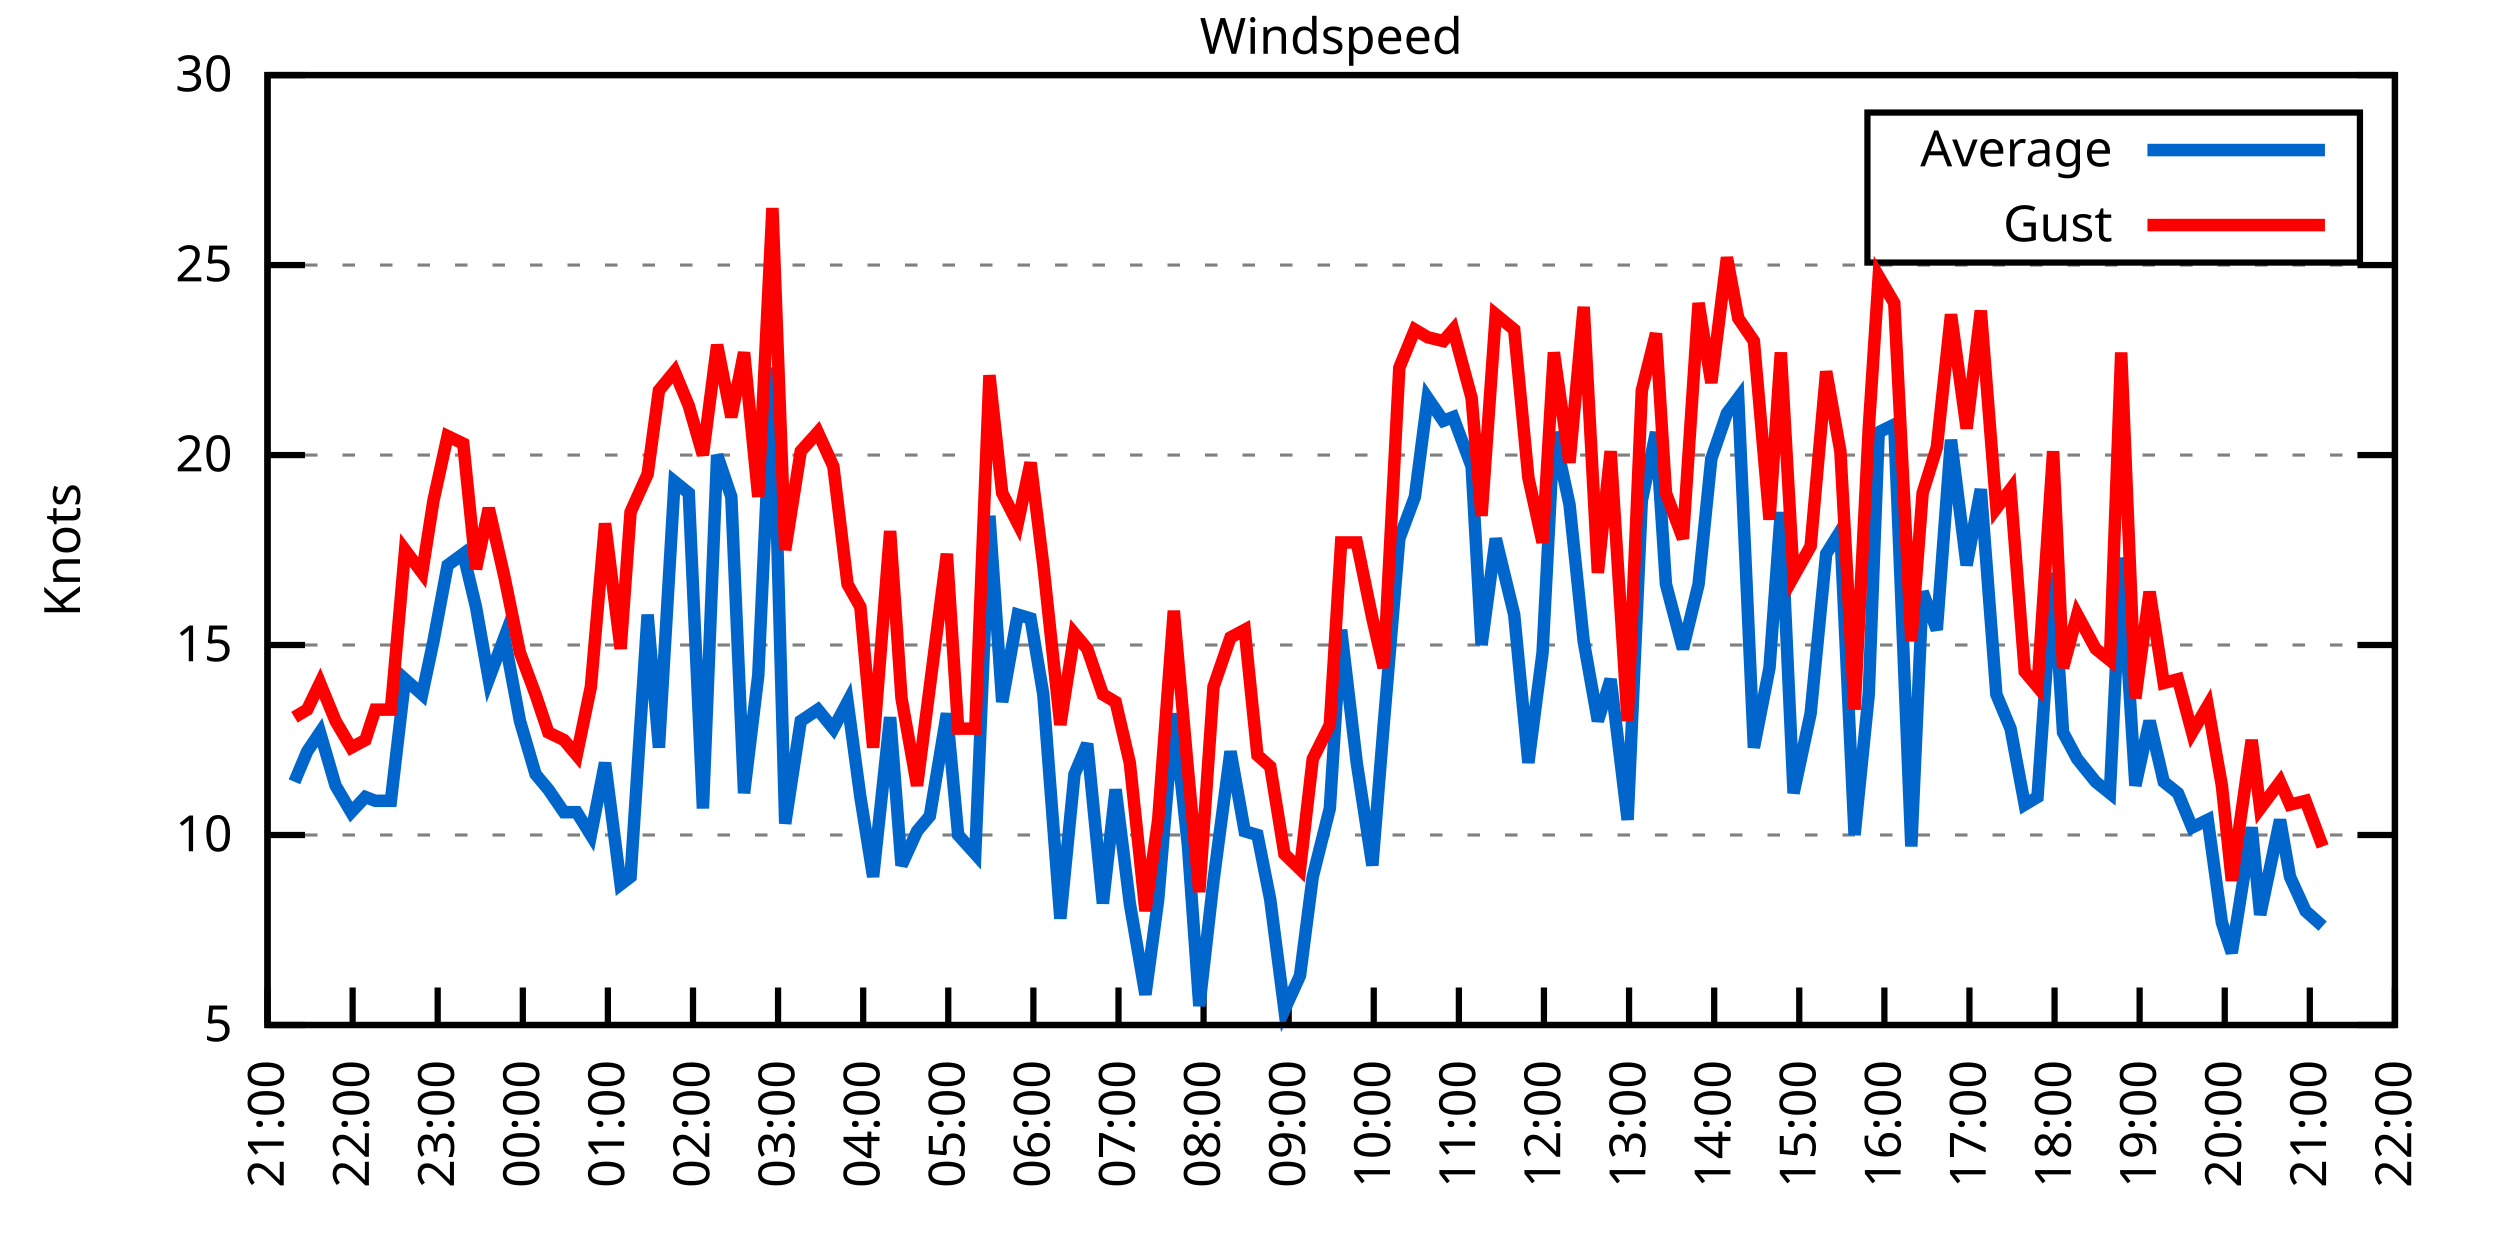
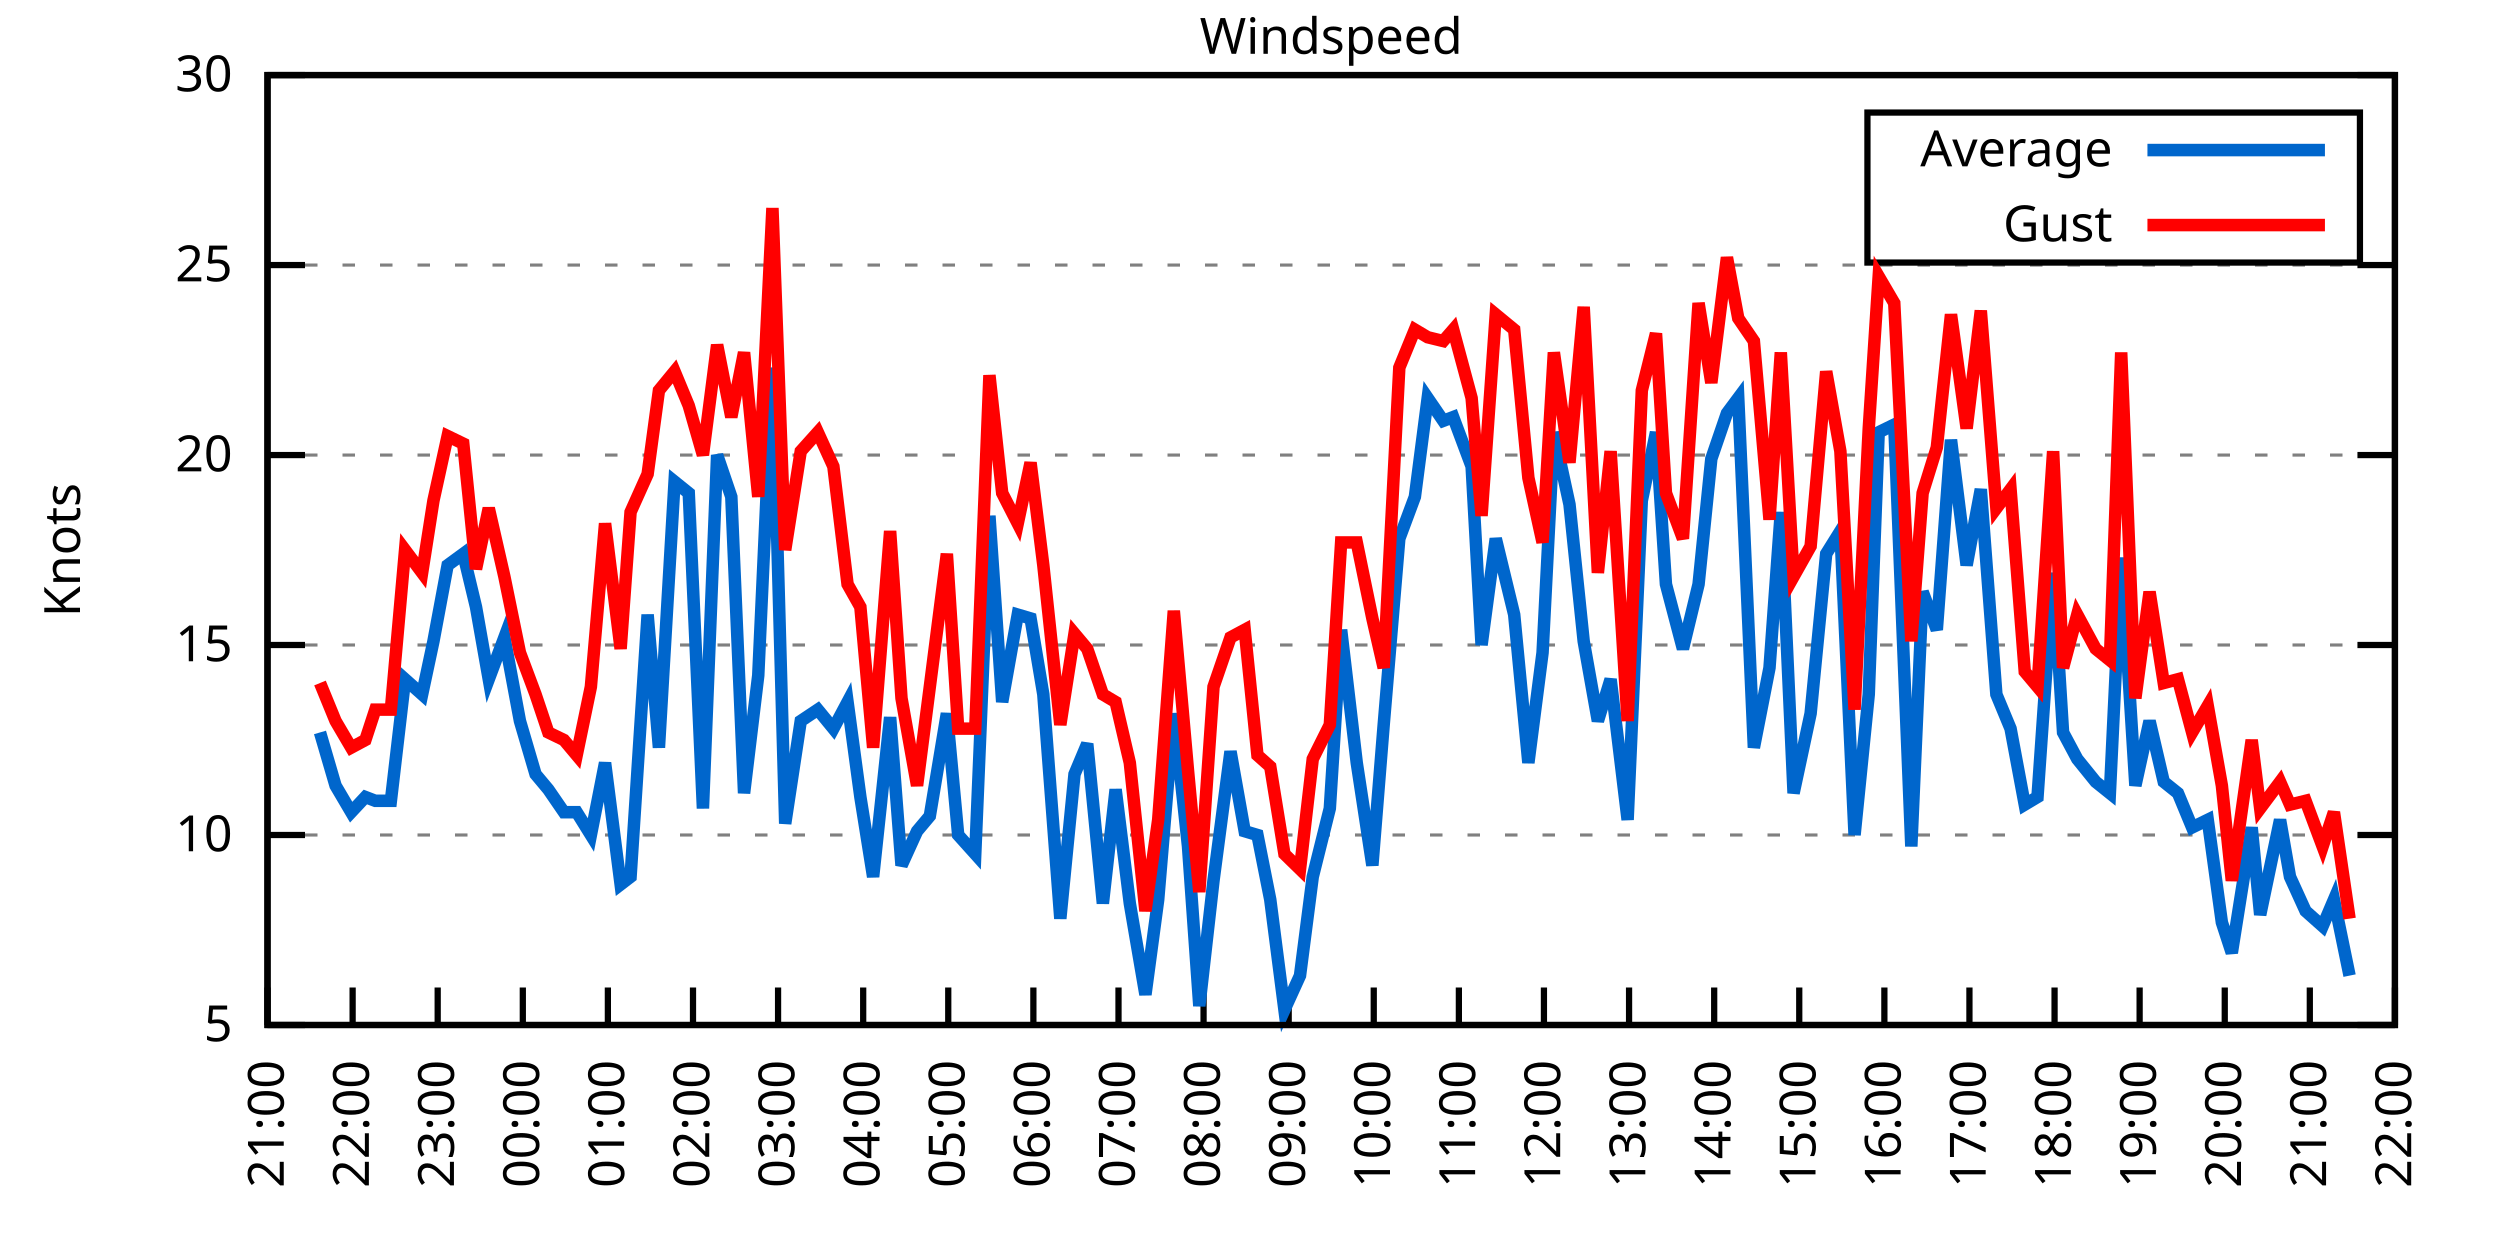
<svg xmlns="http://www.w3.org/2000/svg" xmlns:xlink="http://www.w3.org/1999/xlink" width="400" height="200" viewBox="0 0 400 200">
  <g id="gnuplot_canvas">
    <rect x="0" y="0" width="400" height="200" fill="none" />
    <defs>
      <circle id="gpDot" r="0.5" stroke-width="0.5" stroke="currentColor" />
      <path id="gpPt0" stroke-width="0.333" stroke="currentColor" d="M-1,0 h2 M0,-1 v2" />
      <path id="gpPt1" stroke-width="0.333" stroke="currentColor" d="M-1,-1 L1,1 M1,-1 L-1,1" />
      <path id="gpPt2" stroke-width="0.333" stroke="currentColor" d="M-1,0 L1,0 M0,-1 L0,1 M-1,-1 L1,1 M-1,1 L1,-1" />
      <rect id="gpPt3" stroke-width="0.333" stroke="currentColor" x="-1" y="-1" width="2" height="2" />
      <rect id="gpPt4" stroke-width="0.333" stroke="currentColor" fill="currentColor" x="-1" y="-1" width="2" height="2" />
      <circle id="gpPt5" stroke-width="0.333" stroke="currentColor" cx="0" cy="0" r="1" />
      <use xlink:href="#gpPt5" id="gpPt6" fill="currentColor" stroke="none" />
      <path id="gpPt7" stroke-width="0.333" stroke="currentColor" d="M0,-1.33 L-1.33,0.67 L1.33,0.67 z" />
      <use xlink:href="#gpPt7" id="gpPt8" fill="currentColor" stroke="none" />
      <use xlink:href="#gpPt7" id="gpPt9" stroke="currentColor" transform="rotate(180)" />
      <use xlink:href="#gpPt9" id="gpPt10" fill="currentColor" stroke="none" />
      <use xlink:href="#gpPt3" id="gpPt11" stroke="currentColor" transform="rotate(45)" />
      <use xlink:href="#gpPt11" id="gpPt12" fill="currentColor" stroke="none" />
      <path id="gpPt13" stroke-width="0.333" stroke="currentColor" d="M0,1.330 L1.265,0.411 L0.782,-1.067 L-0.782,-1.076 L-1.265,0.411 z" />
      <use xlink:href="#gpPt13" id="gpPt14" fill="currentColor" stroke="none" />
      <filter id="textbox" filterUnits="objectBoundingBox" x="0" y="0" height="1" width="1">
        <feFlood flood-color="white" flood-opacity="1" result="bgnd" />
        <feComposite in="SourceGraphic" in2="bgnd" operator="atop" />
      </filter>
      <filter id="greybox" filterUnits="objectBoundingBox" x="0" y="0" height="1" width="1">
        <feFlood flood-color="lightgrey" flood-opacity="1" result="grey" />
        <feComposite in="SourceGraphic" in2="grey" operator="atop" />
      </filter>
    </defs>
    <g fill="none" color="white" stroke="currentColor" stroke-width="1.00" stroke-linecap="butt" stroke-linejoin="miter">
</g>
    <g fill="none" color="black" stroke="currentColor" stroke-width="1.00" stroke-linecap="butt" stroke-linejoin="miter">
      <g stroke="none" shape-rendering="crispEdges">
        <polygon fill="rgb(255, 255, 255)" points="42.80,164.00 383.18,164.00 383.18,12.02 42.80,12.02 " />
      </g>
    </g>
    <g fill="none" color="black" stroke="currentColor" stroke-width="1.00" stroke-linecap="butt" stroke-linejoin="miter">
</g>
    <g fill="none" color="black" stroke="black" stroke-width="0.50" stroke-linecap="butt" stroke-linejoin="miter">
</g>
    <g fill="none" color="gray" stroke="currentColor" stroke-width="0.50" stroke-linecap="butt" stroke-linejoin="miter">
      <path stroke="gray" stroke-dasharray="2,4" class="gridline" d="M42.80,164.00 L383.19,164.00  " />
    </g>
    <g fill="none" color="gray" stroke="gray" stroke-width="1.00" stroke-linecap="butt" stroke-linejoin="miter">
</g>
    <g fill="none" color="black" stroke="currentColor" stroke-width="1.00" stroke-linecap="butt" stroke-linejoin="miter">
      <path stroke="black" d="M42.80,164.00 L48.80,164.00 M383.19,164.00 L377.19,164.00  " />
      <g transform="translate(37.20,166.60)" stroke="none" fill="black" font-family="Sans" font-size="8.00" text-anchor="end">
        <text>
          <tspan font-family="Sans"> 5</tspan>
        </text>
      </g>
    </g>
    <g fill="none" color="black" stroke="currentColor" stroke-width="1.00" stroke-linecap="butt" stroke-linejoin="miter">
</g>
    <g fill="none" color="black" stroke="black" stroke-width="0.50" stroke-linecap="butt" stroke-linejoin="miter">
</g>
    <g fill="none" color="gray" stroke="currentColor" stroke-width="0.50" stroke-linecap="butt" stroke-linejoin="miter">
      <path stroke="gray" stroke-dasharray="2,4" class="gridline" d="M42.80,133.60 L383.19,133.60  " />
    </g>
    <g fill="none" color="gray" stroke="gray" stroke-width="1.00" stroke-linecap="butt" stroke-linejoin="miter">
</g>
    <g fill="none" color="black" stroke="currentColor" stroke-width="1.00" stroke-linecap="butt" stroke-linejoin="miter">
      <path stroke="black" d="M42.80,133.60 L48.80,133.60 M383.19,133.60 L377.19,133.60  " />
      <g transform="translate(37.20,136.20)" stroke="none" fill="black" font-family="Sans" font-size="8.00" text-anchor="end">
        <text>
          <tspan font-family="Sans"> 10</tspan>
        </text>
      </g>
    </g>
    <g fill="none" color="black" stroke="currentColor" stroke-width="1.00" stroke-linecap="butt" stroke-linejoin="miter">
</g>
    <g fill="none" color="black" stroke="black" stroke-width="0.50" stroke-linecap="butt" stroke-linejoin="miter">
</g>
    <g fill="none" color="gray" stroke="currentColor" stroke-width="0.50" stroke-linecap="butt" stroke-linejoin="miter">
      <path stroke="gray" stroke-dasharray="2,4" class="gridline" d="M42.80,103.20 L383.19,103.20  " />
    </g>
    <g fill="none" color="gray" stroke="gray" stroke-width="1.00" stroke-linecap="butt" stroke-linejoin="miter">
</g>
    <g fill="none" color="black" stroke="currentColor" stroke-width="1.00" stroke-linecap="butt" stroke-linejoin="miter">
      <path stroke="black" d="M42.80,103.20 L48.80,103.20 M383.19,103.20 L377.19,103.20  " />
      <g transform="translate(37.20,105.80)" stroke="none" fill="black" font-family="Sans" font-size="8.00" text-anchor="end">
        <text>
          <tspan font-family="Sans"> 15</tspan>
        </text>
      </g>
    </g>
    <g fill="none" color="black" stroke="currentColor" stroke-width="1.00" stroke-linecap="butt" stroke-linejoin="miter">
</g>
    <g fill="none" color="black" stroke="black" stroke-width="0.50" stroke-linecap="butt" stroke-linejoin="miter">
</g>
    <g fill="none" color="gray" stroke="currentColor" stroke-width="0.50" stroke-linecap="butt" stroke-linejoin="miter">
      <path stroke="gray" stroke-dasharray="2,4" class="gridline" d="M42.80,72.81 L383.19,72.81  " />
    </g>
    <g fill="none" color="gray" stroke="gray" stroke-width="1.00" stroke-linecap="butt" stroke-linejoin="miter">
</g>
    <g fill="none" color="black" stroke="currentColor" stroke-width="1.00" stroke-linecap="butt" stroke-linejoin="miter">
      <path stroke="black" d="M42.80,72.81 L48.80,72.81 M383.19,72.81 L377.19,72.81  " />
      <g transform="translate(37.20,75.41)" stroke="none" fill="black" font-family="Sans" font-size="8.00" text-anchor="end">
        <text>
          <tspan font-family="Sans"> 20</tspan>
        </text>
      </g>
    </g>
    <g fill="none" color="black" stroke="currentColor" stroke-width="1.00" stroke-linecap="butt" stroke-linejoin="miter">
</g>
    <g fill="none" color="black" stroke="black" stroke-width="0.50" stroke-linecap="butt" stroke-linejoin="miter">
</g>
    <g fill="none" color="gray" stroke="currentColor" stroke-width="0.50" stroke-linecap="butt" stroke-linejoin="miter">
      <path stroke="gray" stroke-dasharray="2,4" class="gridline" d="M42.80,42.41 L383.19,42.41  " />
    </g>
    <g fill="none" color="gray" stroke="gray" stroke-width="1.00" stroke-linecap="butt" stroke-linejoin="miter">
</g>
    <g fill="none" color="black" stroke="currentColor" stroke-width="1.00" stroke-linecap="butt" stroke-linejoin="miter">
      <path stroke="black" d="M42.80,42.41 L48.80,42.41 M383.19,42.41 L377.19,42.41  " />
      <g transform="translate(37.20,45.01)" stroke="none" fill="black" font-family="Sans" font-size="8.00" text-anchor="end">
        <text>
          <tspan font-family="Sans"> 25</tspan>
        </text>
      </g>
    </g>
    <g fill="none" color="black" stroke="currentColor" stroke-width="1.00" stroke-linecap="butt" stroke-linejoin="miter">
</g>
    <g fill="none" color="black" stroke="black" stroke-width="0.50" stroke-linecap="butt" stroke-linejoin="miter">
</g>
    <g fill="none" color="gray" stroke="currentColor" stroke-width="0.50" stroke-linecap="butt" stroke-linejoin="miter">
      <path stroke="gray" stroke-dasharray="2,4" class="gridline" d="M42.80,12.01 L383.19,12.01  " />
    </g>
    <g fill="none" color="gray" stroke="gray" stroke-width="1.00" stroke-linecap="butt" stroke-linejoin="miter">
</g>
    <g fill="none" color="black" stroke="currentColor" stroke-width="1.00" stroke-linecap="butt" stroke-linejoin="miter">
      <path stroke="black" d="M42.80,12.01 L48.80,12.01 M383.19,12.01 L377.19,12.01  " />
      <g transform="translate(37.20,14.61)" stroke="none" fill="black" font-family="Sans" font-size="8.00" text-anchor="end">
        <text>
          <tspan font-family="Sans"> 30</tspan>
        </text>
      </g>
    </g>
    <g fill="none" color="black" stroke="currentColor" stroke-width="1.00" stroke-linecap="butt" stroke-linejoin="miter">
      <path stroke="black" d="M42.80,164.00 L42.80,158.00  " />
      <g transform="translate(45.40,169.60) rotate(270.00)" stroke="none" fill="black" font-family="Sans" font-size="8.00" text-anchor="end">
        <text>
          <tspan font-family="Sans">21:00</tspan>
        </text>
      </g>
    </g>
    <g fill="none" color="black" stroke="currentColor" stroke-width="1.00" stroke-linecap="butt" stroke-linejoin="miter">
      <path stroke="black" d="M56.42,164.00 L56.42,158.00  " />
      <g transform="translate(59.02,169.60) rotate(270.00)" stroke="none" fill="black" font-family="Sans" font-size="8.00" text-anchor="end">
        <text>
          <tspan font-family="Sans">22:00</tspan>
        </text>
      </g>
    </g>
    <g fill="none" color="black" stroke="currentColor" stroke-width="1.00" stroke-linecap="butt" stroke-linejoin="miter">
      <path stroke="black" d="M70.03,164.00 L70.03,158.00  " />
      <g transform="translate(72.63,169.60) rotate(270.00)" stroke="none" fill="black" font-family="Sans" font-size="8.00" text-anchor="end">
        <text>
          <tspan font-family="Sans">23:00</tspan>
        </text>
      </g>
    </g>
    <g fill="none" color="black" stroke="currentColor" stroke-width="1.00" stroke-linecap="butt" stroke-linejoin="miter">
      <path stroke="black" d="M83.65,164.00 L83.65,158.00  " />
      <g transform="translate(86.25,169.60) rotate(270.00)" stroke="none" fill="black" font-family="Sans" font-size="8.00" text-anchor="end">
        <text>
          <tspan font-family="Sans">00:00</tspan>
        </text>
      </g>
    </g>
    <g fill="none" color="black" stroke="currentColor" stroke-width="1.00" stroke-linecap="butt" stroke-linejoin="miter">
      <path stroke="black" d="M97.26,164.00 L97.26,158.00  " />
      <g transform="translate(99.86,169.60) rotate(270.00)" stroke="none" fill="black" font-family="Sans" font-size="8.00" text-anchor="end">
        <text>
          <tspan font-family="Sans">01:00</tspan>
        </text>
      </g>
    </g>
    <g fill="none" color="black" stroke="currentColor" stroke-width="1.00" stroke-linecap="butt" stroke-linejoin="miter">
      <path stroke="black" d="M110.88,164.00 L110.88,158.00  " />
      <g transform="translate(113.48,169.60) rotate(270.00)" stroke="none" fill="black" font-family="Sans" font-size="8.00" text-anchor="end">
        <text>
          <tspan font-family="Sans">02:00</tspan>
        </text>
      </g>
    </g>
    <g fill="none" color="black" stroke="currentColor" stroke-width="1.00" stroke-linecap="butt" stroke-linejoin="miter">
      <path stroke="black" d="M124.49,164.00 L124.49,158.00  " />
      <g transform="translate(127.09,169.60) rotate(270.00)" stroke="none" fill="black" font-family="Sans" font-size="8.00" text-anchor="end">
        <text>
          <tspan font-family="Sans">03:00</tspan>
        </text>
      </g>
    </g>
    <g fill="none" color="black" stroke="currentColor" stroke-width="1.00" stroke-linecap="butt" stroke-linejoin="miter">
      <path stroke="black" d="M138.11,164.00 L138.11,158.00  " />
      <g transform="translate(140.71,169.60) rotate(270.00)" stroke="none" fill="black" font-family="Sans" font-size="8.00" text-anchor="end">
        <text>
          <tspan font-family="Sans">04:00</tspan>
        </text>
      </g>
    </g>
    <g fill="none" color="black" stroke="currentColor" stroke-width="1.00" stroke-linecap="butt" stroke-linejoin="miter">
      <path stroke="black" d="M151.72,164.00 L151.72,158.00  " />
      <g transform="translate(154.32,169.60) rotate(270.00)" stroke="none" fill="black" font-family="Sans" font-size="8.00" text-anchor="end">
        <text>
          <tspan font-family="Sans">05:00</tspan>
        </text>
      </g>
    </g>
    <g fill="none" color="black" stroke="currentColor" stroke-width="1.00" stroke-linecap="butt" stroke-linejoin="miter">
      <path stroke="black" d="M165.34,164.00 L165.34,158.00  " />
      <g transform="translate(167.94,169.60) rotate(270.00)" stroke="none" fill="black" font-family="Sans" font-size="8.00" text-anchor="end">
        <text>
          <tspan font-family="Sans">06:00</tspan>
        </text>
      </g>
    </g>
    <g fill="none" color="black" stroke="currentColor" stroke-width="1.00" stroke-linecap="butt" stroke-linejoin="miter">
      <path stroke="black" d="M178.96,164.00 L178.96,158.00  " />
      <g transform="translate(181.56,169.60) rotate(270.00)" stroke="none" fill="black" font-family="Sans" font-size="8.00" text-anchor="end">
        <text>
          <tspan font-family="Sans">07:00</tspan>
        </text>
      </g>
    </g>
    <g fill="none" color="black" stroke="currentColor" stroke-width="1.00" stroke-linecap="butt" stroke-linejoin="miter">
      <path stroke="black" d="M192.57,164.00 L192.57,158.00  " />
      <g transform="translate(195.17,169.60) rotate(270.00)" stroke="none" fill="black" font-family="Sans" font-size="8.00" text-anchor="end">
        <text>
          <tspan font-family="Sans">08:00</tspan>
        </text>
      </g>
    </g>
    <g fill="none" color="black" stroke="currentColor" stroke-width="1.00" stroke-linecap="butt" stroke-linejoin="miter">
      <path stroke="black" d="M206.19,164.00 L206.19,158.00  " />
      <g transform="translate(208.79,169.60) rotate(270.00)" stroke="none" fill="black" font-family="Sans" font-size="8.00" text-anchor="end">
        <text>
          <tspan font-family="Sans">09:00</tspan>
        </text>
      </g>
    </g>
    <g fill="none" color="black" stroke="currentColor" stroke-width="1.00" stroke-linecap="butt" stroke-linejoin="miter">
      <path stroke="black" d="M219.80,164.00 L219.80,158.00  " />
      <g transform="translate(222.40,169.60) rotate(270.00)" stroke="none" fill="black" font-family="Sans" font-size="8.00" text-anchor="end">
        <text>
          <tspan font-family="Sans">10:00</tspan>
        </text>
      </g>
    </g>
    <g fill="none" color="black" stroke="currentColor" stroke-width="1.00" stroke-linecap="butt" stroke-linejoin="miter">
      <path stroke="black" d="M233.42,164.00 L233.42,158.00  " />
      <g transform="translate(236.02,169.60) rotate(270.00)" stroke="none" fill="black" font-family="Sans" font-size="8.00" text-anchor="end">
        <text>
          <tspan font-family="Sans">11:00</tspan>
        </text>
      </g>
    </g>
    <g fill="none" color="black" stroke="currentColor" stroke-width="1.00" stroke-linecap="butt" stroke-linejoin="miter">
      <path stroke="black" d="M247.03,164.00 L247.03,158.00  " />
      <g transform="translate(249.63,169.60) rotate(270.00)" stroke="none" fill="black" font-family="Sans" font-size="8.00" text-anchor="end">
        <text>
          <tspan font-family="Sans">12:00</tspan>
        </text>
      </g>
    </g>
    <g fill="none" color="black" stroke="currentColor" stroke-width="1.00" stroke-linecap="butt" stroke-linejoin="miter">
      <path stroke="black" d="M260.65,164.00 L260.65,158.00  " />
      <g transform="translate(263.25,169.60) rotate(270.00)" stroke="none" fill="black" font-family="Sans" font-size="8.00" text-anchor="end">
        <text>
          <tspan font-family="Sans">13:00</tspan>
        </text>
      </g>
    </g>
    <g fill="none" color="black" stroke="currentColor" stroke-width="1.00" stroke-linecap="butt" stroke-linejoin="miter">
      <path stroke="black" d="M274.27,164.00 L274.27,158.00  " />
      <g transform="translate(276.87,169.60) rotate(270.00)" stroke="none" fill="black" font-family="Sans" font-size="8.00" text-anchor="end">
        <text>
          <tspan font-family="Sans">14:00</tspan>
        </text>
      </g>
    </g>
    <g fill="none" color="black" stroke="currentColor" stroke-width="1.00" stroke-linecap="butt" stroke-linejoin="miter">
      <path stroke="black" d="M287.88,164.00 L287.88,158.00  " />
      <g transform="translate(290.48,169.60) rotate(270.00)" stroke="none" fill="black" font-family="Sans" font-size="8.00" text-anchor="end">
        <text>
          <tspan font-family="Sans">15:00</tspan>
        </text>
      </g>
    </g>
    <g fill="none" color="black" stroke="currentColor" stroke-width="1.00" stroke-linecap="butt" stroke-linejoin="miter">
      <path stroke="black" d="M301.50,164.00 L301.50,158.00  " />
      <g transform="translate(304.10,169.60) rotate(270.00)" stroke="none" fill="black" font-family="Sans" font-size="8.00" text-anchor="end">
        <text>
          <tspan font-family="Sans">16:00</tspan>
        </text>
      </g>
    </g>
    <g fill="none" color="black" stroke="currentColor" stroke-width="1.00" stroke-linecap="butt" stroke-linejoin="miter">
      <path stroke="black" d="M315.11,164.00 L315.11,158.00  " />
      <g transform="translate(317.71,169.60) rotate(270.00)" stroke="none" fill="black" font-family="Sans" font-size="8.00" text-anchor="end">
        <text>
          <tspan font-family="Sans">17:00</tspan>
        </text>
      </g>
    </g>
    <g fill="none" color="black" stroke="currentColor" stroke-width="1.00" stroke-linecap="butt" stroke-linejoin="miter">
      <path stroke="black" d="M328.73,164.00 L328.73,158.00  " />
      <g transform="translate(331.33,169.60) rotate(270.00)" stroke="none" fill="black" font-family="Sans" font-size="8.00" text-anchor="end">
        <text>
          <tspan font-family="Sans">18:00</tspan>
        </text>
      </g>
    </g>
    <g fill="none" color="black" stroke="currentColor" stroke-width="1.00" stroke-linecap="butt" stroke-linejoin="miter">
      <path stroke="black" d="M342.34,164.00 L342.34,158.00  " />
      <g transform="translate(344.94,169.60) rotate(270.00)" stroke="none" fill="black" font-family="Sans" font-size="8.00" text-anchor="end">
        <text>
          <tspan font-family="Sans">19:00</tspan>
        </text>
      </g>
    </g>
    <g fill="none" color="black" stroke="currentColor" stroke-width="1.00" stroke-linecap="butt" stroke-linejoin="miter">
      <path stroke="black" d="M355.96,164.00 L355.96,158.00  " />
      <g transform="translate(358.56,169.60) rotate(270.00)" stroke="none" fill="black" font-family="Sans" font-size="8.00" text-anchor="end">
        <text>
          <tspan font-family="Sans">20:00</tspan>
        </text>
      </g>
    </g>
    <g fill="none" color="black" stroke="currentColor" stroke-width="1.00" stroke-linecap="butt" stroke-linejoin="miter">
      <path stroke="black" d="M369.57,164.00 L369.57,158.00  " />
      <g transform="translate(372.17,169.60) rotate(270.00)" stroke="none" fill="black" font-family="Sans" font-size="8.00" text-anchor="end">
        <text>
          <tspan font-family="Sans">21:00</tspan>
        </text>
      </g>
    </g>
    <g fill="none" color="black" stroke="currentColor" stroke-width="1.00" stroke-linecap="butt" stroke-linejoin="miter">
      <path stroke="black" d="M383.19,164.00 L383.19,158.00  " />
      <g transform="translate(385.79,169.60) rotate(270.00)" stroke="none" fill="black" font-family="Sans" font-size="8.00" text-anchor="end">
        <text>
          <tspan font-family="Sans">22:00</tspan>
        </text>
      </g>
    </g>
    <g fill="none" color="black" stroke="currentColor" stroke-width="1.00" stroke-linecap="butt" stroke-linejoin="miter">
</g>
    <g fill="none" color="black" stroke="currentColor" stroke-width="1.00" stroke-linecap="butt" stroke-linejoin="miter">
      <path stroke="black" d="M42.80,12.01 L42.80,164.00 L383.19,164.00 L383.19,12.01 L42.80,12.01 Z  " />
    </g>
    <g fill="none" color="black" stroke="currentColor" stroke-width="1.00" stroke-linecap="butt" stroke-linejoin="miter">
</g>
    <g fill="none" color="black" stroke="currentColor" stroke-width="1.00" stroke-linecap="butt" stroke-linejoin="miter">
      <path stroke="black" d="M298.79,42.01 L298.79,18.01 L377.59,18.01 L377.59,42.01 L298.79,42.01 Z  " />
    </g>
    <g id="Windspeed_plot_1">
      <g fill="none" color="white" stroke="black" stroke-width="2.00" stroke-linecap="butt" stroke-linejoin="miter">
</g>
      <g fill="none" color="black" stroke="currentColor" stroke-width="2.00" stroke-linecap="butt" stroke-linejoin="miter">
        <g transform="translate(337.99,26.61)" stroke="none" fill="black" font-family="Sans" font-size="8.00" text-anchor="end">
          <text>
            <tspan font-family="Sans">Average</tspan>
          </text>
        </g>
      </g>
      <g fill="none" color="black" stroke="currentColor" stroke-width="2.00" stroke-linecap="butt" stroke-linejoin="miter">
-         <path stroke="rgb(  0, 102, 204)" d="M343.59,24.01 L371.99,24.01 M47.11,125.09 L49.15,120.23 L51.20,117.19 L53.69,125.70 L56.19,129.95 L58.46,127.52   L60.05,128.13 L62.54,128.13 L64.81,108.68 L67.54,111.11 L69.35,102.60 L71.62,90.44 L74.12,88.61 L76.16,97.12   L78.20,108.68 L80.70,101.99 L83.19,115.36 L85.69,123.87 L87.73,126.31 L90.23,129.95 L92.27,129.95 L94.54,133.60   L96.81,122.05 L99.30,141.51 L100.89,140.29 L103.62,98.34 L105.43,119.62 L107.93,77.06 L110.20,78.89 L112.47,129.35   L114.74,72.81 L117.01,79.49 L119.05,126.91 L121.32,108.07 L123.59,58.82 L125.63,131.78 L128.12,115.36 L130.85,113.54   L133.34,116.58 L135.61,112.32 L137.66,127.52 L139.70,140.29 L142.42,114.76 L144.24,138.47 L146.73,132.99 L148.77,130.56   L151.50,114.15 L153.31,133.60 L156.04,136.64 L158.31,82.53 L160.35,112.32 L162.84,98.34 L164.89,98.95 L166.93,111.11   L169.65,146.98 L171.92,123.87 L173.96,119.01 L176.46,144.55 L178.50,126.31 L180.77,144.55 L183.27,159.14 L185.31,143.94   L187.81,114.15 L190.08,135.43 L191.89,160.96 L194.16,140.90 L196.88,120.23 L199.15,132.99 L201.19,133.60 L203.24,143.94   L205.51,161.57 L208.00,156.10 L210.04,140.29 L212.77,129.35 L214.58,100.77 L217.08,122.05 L219.58,138.47 L221.39,115.97   L223.89,86.18 L226.38,79.49 L228.43,63.69 L230.92,67.33 L232.51,66.73 L235.46,74.63 L237.05,103.20 L239.32,86.18   L242.27,98.34 L244.54,122.05 L246.81,104.42 L248.62,69.16 L251.12,80.71 L253.39,102.60 L255.66,115.36 L257.70,108.68   L260.42,131.17 L262.69,80.10 L264.96,69.16 L266.55,93.48 L269.27,103.81 L271.77,93.48 L273.81,73.41 L276.31,66.12   L278.12,63.69 L280.62,119.62 L283.12,106.85 L284.93,81.93 L286.97,126.91 L289.70,114.15 L292.19,88.61 L294.46,84.97   L296.73,133.60 L299.00,111.11 L300.59,69.16 L303.08,67.94 L305.81,135.43 L307.62,94.69 L309.89,100.77 L312.16,70.37   L314.66,90.44 L316.93,78.28 L319.42,111.11 L321.69,116.58 L323.96,128.74 L326.00,127.52 L328.50,91.65 L330.09,117.19   L332.36,121.44 L335.31,125.09 L337.58,126.91 L339.39,89.22 L341.66,125.70 L343.93,115.36 L346.20,125.09 L348.47,126.91   L350.74,132.39 L353.24,131.17 L355.50,147.59 L357.09,152.45 L360.27,132.39 L361.63,146.37 L364.81,131.17 L366.40,140.29   L368.89,145.76 L371.62,148.19  " />
+         <path stroke="rgb(  0, 102, 204)" d="M343.59,24.01 L371.99,24.01 M51.20,117.19 L53.69,125.70 L56.19,129.95 L58.46,127.52 L60.05,128.13 L62.54,128.13   L64.81,108.68 L67.54,111.11 L69.35,102.60 L71.62,90.44 L74.12,88.61 L76.16,97.12 L78.20,108.68 L80.70,101.99   L83.19,115.36 L85.69,123.87 L87.73,126.31 L90.23,129.95 L92.27,129.95 L94.54,133.60 L96.81,122.05 L99.30,141.51   L100.89,140.29 L103.62,98.34 L105.43,119.62 L107.93,77.06 L110.20,78.89 L112.47,129.35 L114.74,72.81 L117.01,79.49   L119.05,126.91 L121.32,108.07 L123.59,58.82 L125.63,131.78 L128.12,115.36 L130.85,113.54 L133.34,116.58 L135.61,112.32   L137.66,127.52 L139.70,140.29 L142.42,114.76 L144.24,138.47 L146.73,132.99 L148.77,130.56 L151.50,114.15 L153.31,133.60   L156.04,136.64 L158.31,82.53 L160.35,112.32 L162.84,98.34 L164.89,98.95 L166.93,111.11 L169.65,146.98 L171.92,123.87   L173.96,119.01 L176.46,144.55 L178.50,126.31 L180.77,144.55 L183.27,159.14 L185.31,143.94 L187.81,114.15 L190.08,135.43   L191.89,160.96 L194.16,140.90 L196.88,120.23 L199.15,132.99 L201.19,133.60 L203.24,143.94 L205.51,161.57 L208.00,156.10   L210.04,140.29 L212.77,129.35 L214.58,100.77 L217.08,122.05 L219.58,138.47 L221.39,115.97 L223.89,86.18 L226.38,79.49   L228.43,63.69 L230.92,67.33 L232.51,66.73 L235.46,74.63 L237.05,103.20 L239.32,86.18 L242.27,98.34 L244.54,122.05   L246.81,104.42 L248.62,69.16 L251.12,80.71 L253.39,102.60 L255.66,115.36 L257.70,108.68 L260.42,131.17 L262.69,80.10   L264.96,69.16 L266.55,93.48 L269.27,103.81 L271.77,93.48 L273.81,73.41 L276.31,66.12 L278.12,63.69 L280.62,119.62   L283.12,106.85 L284.93,81.93 L286.97,126.91 L289.70,114.15 L292.19,88.61 L294.46,84.97 L296.73,133.60 L299.00,111.11   L300.59,69.16 L303.08,67.94 L305.81,135.43 L307.62,94.69 L309.89,100.77 L312.16,70.37 L314.66,90.44 L316.93,78.28   L319.42,111.11 L321.69,116.58 L323.96,128.74 L326.00,127.52 L328.50,91.65 L330.09,117.19 L332.36,121.44 L335.31,125.09   L337.58,126.91 L339.39,89.22 L341.66,125.70 L343.93,115.36 L346.20,125.09 L348.47,126.91 L350.74,132.39 L353.24,131.17   L355.50,147.59 L357.09,152.45 L360.27,132.39 L361.63,146.37 L364.81,131.17 L366.40,140.29 L368.89,145.76 L371.62,148.19   L373.43,143.94 L375.93,156.10  " />
      </g>
    </g>
    <g id="Windspeed_plot_2">
      <g fill="none" color="black" stroke="currentColor" stroke-width="2.00" stroke-linecap="butt" stroke-linejoin="miter">
        <g transform="translate(337.99,38.61)" stroke="none" fill="black" font-family="Sans" font-size="8.00" text-anchor="end">
          <text>
            <tspan font-family="Sans">Gust</tspan>
          </text>
        </g>
      </g>
      <g fill="none" color="black" stroke="currentColor" stroke-width="2.00" stroke-linecap="butt" stroke-linejoin="miter">
-         <path stroke="rgb(255,   0,   0)" d="M343.59,36.01 L371.99,36.01 M47.11,114.76 L49.15,113.54 L51.20,109.28 L53.69,115.36 L56.19,119.62 L58.46,118.40   L60.05,113.54 L62.54,113.54 L64.81,88.00 L67.54,91.65 L69.35,80.10 L71.62,69.77 L74.12,70.98 L76.16,91.04   L78.20,81.32 L80.70,92.26 L83.19,104.42 L85.69,111.11 L87.73,117.19 L90.23,118.40 L92.27,120.83 L94.54,109.89   L96.81,83.75 L99.30,103.81 L100.89,81.93 L103.62,75.85 L105.43,62.47 L107.93,59.43 L110.20,64.90 L112.47,72.81   L114.74,55.18 L117.01,66.73 L119.05,56.39 L121.32,79.49 L123.59,33.29 L125.63,88.00 L128.12,72.20 L130.85,69.16   L133.34,74.63 L135.61,93.48 L137.66,97.12 L139.70,119.62 L142.42,84.97 L144.24,111.72 L146.73,125.70 L148.77,109.89   L151.50,88.61 L153.31,116.58 L156.04,116.58 L158.31,60.04 L160.35,78.89 L162.84,83.75 L164.89,74.02 L166.93,90.44   L169.65,115.97 L171.92,101.38 L173.96,103.81 L176.46,111.11 L178.50,112.32 L180.77,122.05 L183.27,145.76 L185.31,131.17   L187.81,97.73 L190.08,123.27 L191.89,142.72 L194.16,109.89 L196.88,101.99 L199.15,100.77 L201.19,120.83 L203.24,122.66   L205.51,136.64 L208.00,139.07 L210.04,121.44 L212.77,115.97 L214.58,86.79 L217.08,86.79 L219.58,98.95 L221.39,106.85   L223.89,58.82 L226.38,52.74 L228.43,53.96 L230.92,54.57 L232.51,52.74 L235.46,63.69 L237.05,82.53 L239.32,50.31   L242.27,52.74 L244.54,76.45 L246.81,86.79 L248.62,56.39 L251.12,74.02 L253.39,49.10 L255.66,91.65 L257.70,72.20   L260.42,115.36 L262.69,62.47 L264.96,53.35 L266.55,78.89 L269.27,86.18 L271.77,48.49 L273.81,61.25 L276.31,41.19   L278.12,50.92 L280.62,54.57 L283.12,83.14 L284.93,56.39 L286.97,92.26 L289.70,87.40 L292.19,59.43 L294.46,72.20   L296.73,113.54 L299.00,68.55 L300.59,44.23 L303.08,48.49 L305.81,102.60 L307.62,78.89 L309.89,71.59 L312.16,50.31   L314.66,68.55 L316.93,49.70 L319.42,81.32 L321.69,78.28 L323.96,107.46 L326.00,109.89 L328.50,72.20 L330.09,106.85   L332.36,98.34 L335.31,103.81 L337.58,105.64 L339.39,56.39 L341.66,111.72 L343.93,94.69 L346.20,109.28 L348.47,108.68   L350.74,117.19 L353.24,112.93 L355.50,125.70 L357.09,140.90 L360.27,118.40 L361.63,129.35 L364.81,125.09 L366.40,128.74   L368.89,128.13 L371.62,135.43  " />
+         <path stroke="rgb(255,   0,   0)" d="M343.59,36.01 L371.99,36.01 M51.20,109.28 L53.69,115.36 L56.19,119.62 L58.46,118.40 L60.05,113.54 L62.54,113.54   L64.81,88.00 L67.54,91.65 L69.35,80.10 L71.62,69.77 L74.12,70.98 L76.16,91.04 L78.20,81.32 L80.70,92.26   L83.19,104.42 L85.69,111.11 L87.73,117.19 L90.23,118.40 L92.27,120.83 L94.54,109.89 L96.81,83.75 L99.30,103.81   L100.89,81.93 L103.62,75.85 L105.43,62.47 L107.93,59.43 L110.20,64.90 L112.47,72.81 L114.74,55.18 L117.01,66.73   L119.05,56.39 L121.32,79.49 L123.59,33.29 L125.63,88.00 L128.12,72.20 L130.85,69.16 L133.34,74.63 L135.61,93.48   L137.66,97.12 L139.70,119.62 L142.42,84.97 L144.24,111.72 L146.73,125.70 L148.77,109.89 L151.50,88.61 L153.31,116.58   L156.04,116.58 L158.31,60.04 L160.35,78.89 L162.84,83.75 L164.89,74.02 L166.93,90.44 L169.65,115.97 L171.92,101.38   L173.96,103.81 L176.46,111.11 L178.50,112.32 L180.77,122.05 L183.27,145.76 L185.31,131.17 L187.81,97.73 L190.08,123.27   L191.89,142.72 L194.16,109.89 L196.88,101.99 L199.15,100.77 L201.19,120.83 L203.24,122.66 L205.51,136.64 L208.00,139.07   L210.04,121.44 L212.77,115.97 L214.58,86.79 L217.08,86.79 L219.58,98.95 L221.39,106.85 L223.89,58.82 L226.38,52.74   L228.43,53.96 L230.92,54.57 L232.51,52.74 L235.46,63.69 L237.05,82.53 L239.32,50.31 L242.27,52.74 L244.54,76.45   L246.81,86.79 L248.62,56.39 L251.12,74.02 L253.39,49.10 L255.66,91.65 L257.70,72.20 L260.42,115.36 L262.69,62.47   L264.96,53.35 L266.55,78.89 L269.27,86.18 L271.77,48.49 L273.81,61.25 L276.31,41.19 L278.12,50.92 L280.62,54.57   L283.12,83.14 L284.93,56.39 L286.97,92.26 L289.70,87.40 L292.19,59.43 L294.46,72.20 L296.73,113.54 L299.00,68.55   L300.59,44.23 L303.08,48.49 L305.81,102.60 L307.62,78.89 L309.89,71.59 L312.16,50.31 L314.66,68.55 L316.93,49.70   L319.42,81.32 L321.69,78.28 L323.96,107.46 L326.00,109.89 L328.50,72.20 L330.09,106.85 L332.36,98.34 L335.31,103.81   L337.58,105.64 L339.39,56.39 L341.66,111.72 L343.93,94.69 L346.20,109.28 L348.47,108.68 L350.74,117.19 L353.24,112.93   L355.50,125.70 L357.09,140.90 L360.27,118.40 L361.63,129.35 L364.81,125.09 L366.40,128.74 L368.89,128.13 L371.62,135.43   L373.43,129.95 L375.93,146.98  " />
      </g>
    </g>
    <g fill="none" color="black" stroke="currentColor" stroke-width="2.00" stroke-linecap="butt" stroke-linejoin="miter">
</g>
    <g fill="none" color="black" stroke="black" stroke-width="1.00" stroke-linecap="butt" stroke-linejoin="miter">
</g>
    <g fill="none" color="black" stroke="currentColor" stroke-width="1.00" stroke-linecap="butt" stroke-linejoin="miter">
      <path stroke="black" d="M42.80,12.01 L42.80,164.00 L383.19,164.00 L383.19,12.01 L42.80,12.01 Z  " />
      <g transform="translate(12.80,88.01) rotate(270.00)" stroke="none" fill="black" font-family="Sans" font-size="8.00" text-anchor="middle">
        <text>
          <tspan font-family="Sans">Knots</tspan>
        </text>
      </g>
    </g>
    <g fill="none" color="black" stroke="currentColor" stroke-width="1.00" stroke-linecap="butt" stroke-linejoin="miter">
</g>
    <g fill="none" color="black" stroke="currentColor" stroke-width="1.00" stroke-linecap="butt" stroke-linejoin="miter">
      <g transform="translate(212.99,8.61)" stroke="none" fill="black" font-family="Sans" font-size="8.00" text-anchor="middle">
        <text>
          <tspan font-family="Sans">Windspeed</tspan>
        </text>
      </g>
    </g>
    <g fill="none" color="black" stroke="currentColor" stroke-width="1.00" stroke-linecap="butt" stroke-linejoin="miter">
</g>
  </g>
</svg>
